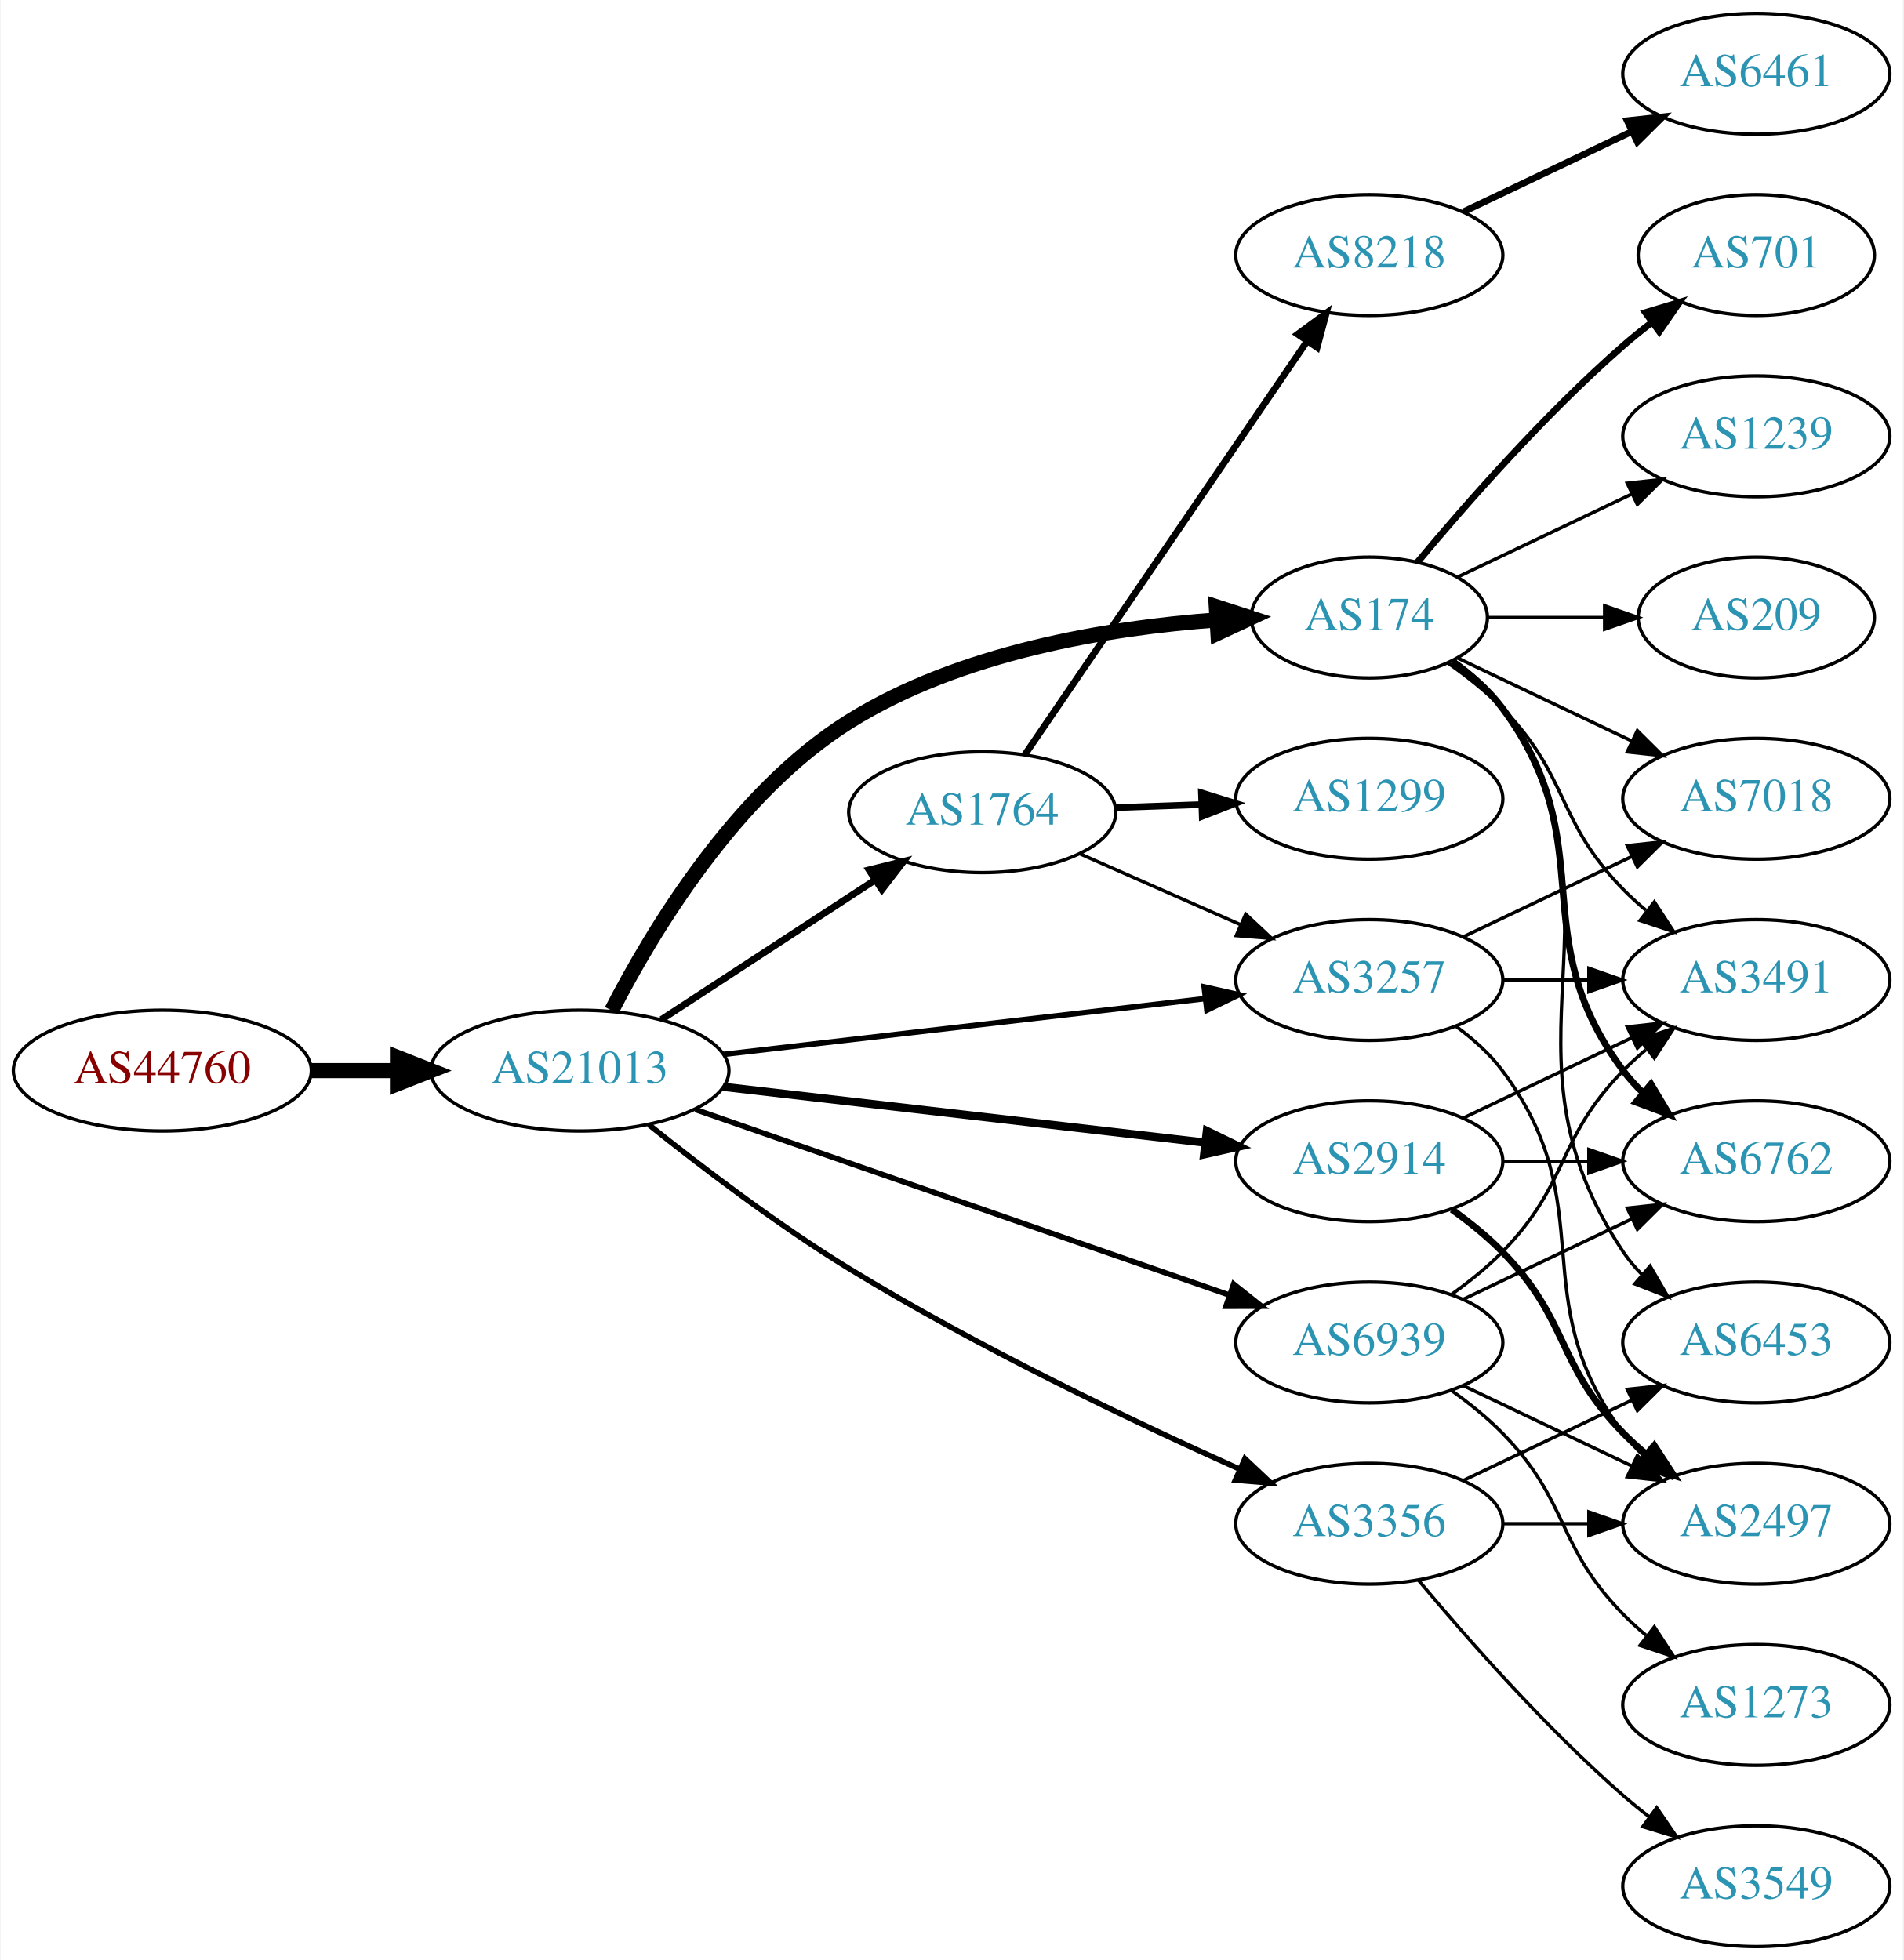
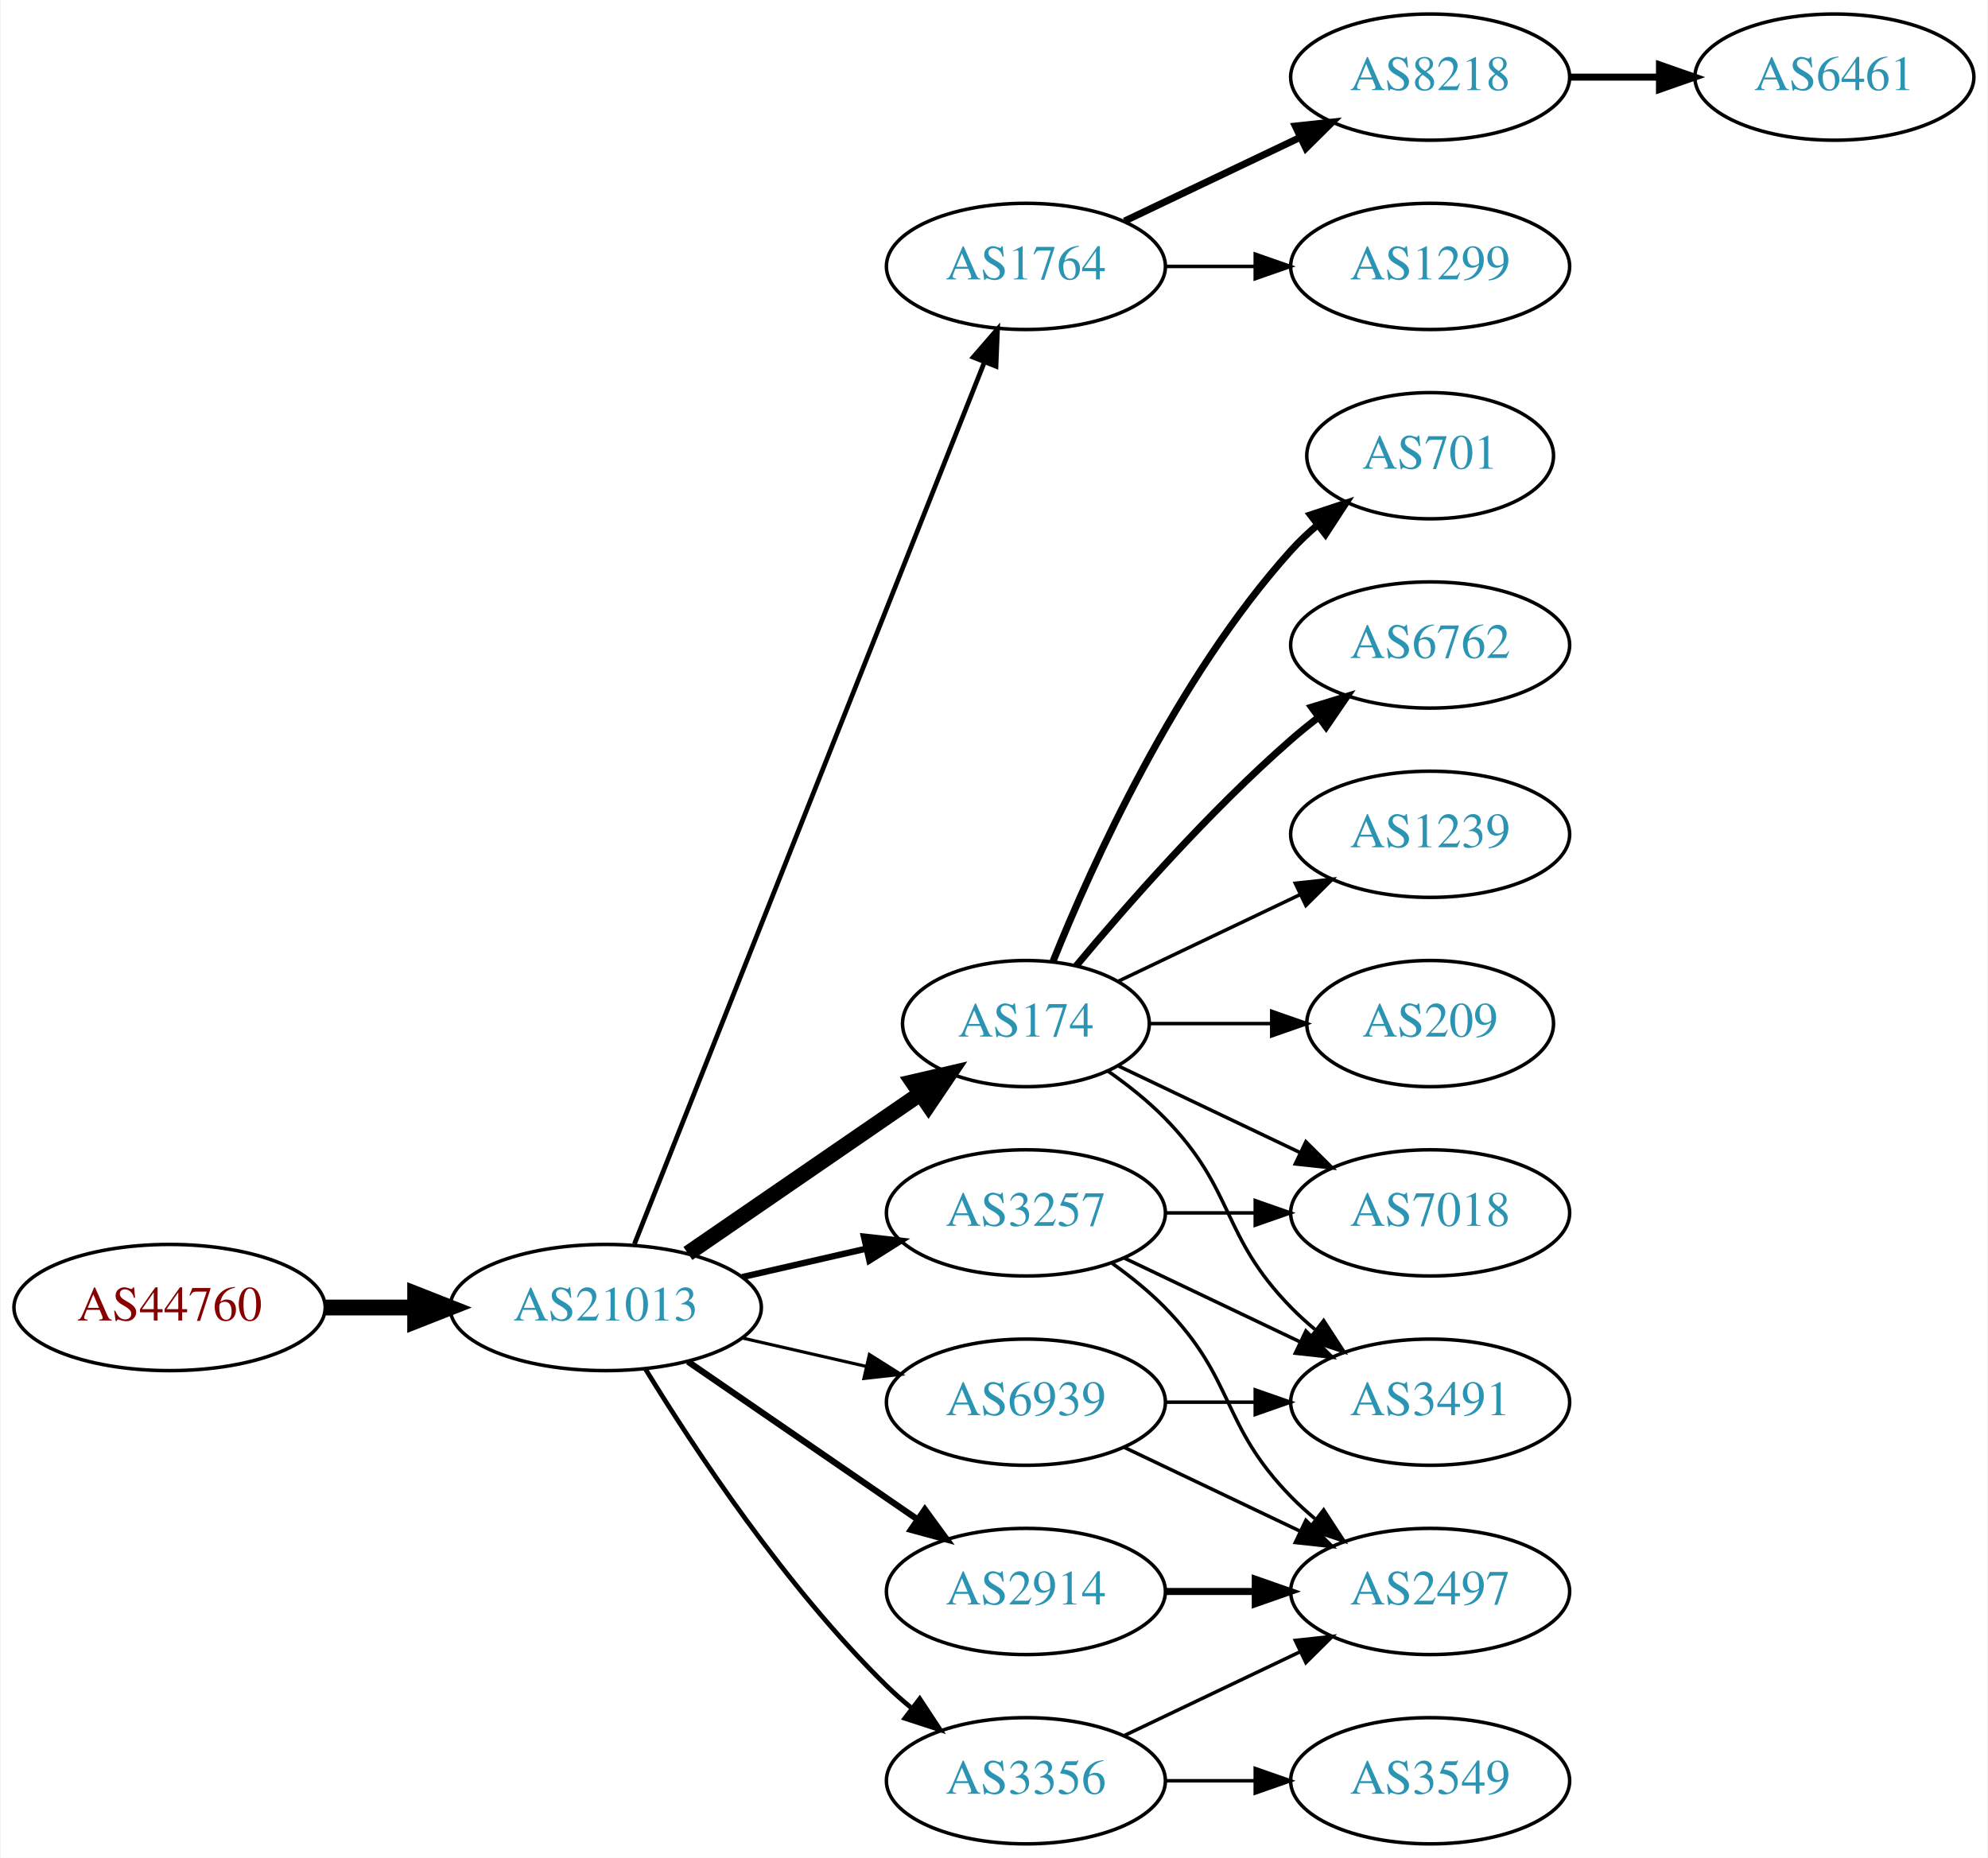
- <svg xmlns="http://www.w3.org/2000/svg" xmlns:xlink="http://www.w3.org/1999/xlink" width="567pt" height="584pt" viewBox="0.00 0.00 566.66 584.00">
-   <g id="graph0" class="graph" transform="scale(1 1) rotate(0) translate(4 580)">
-     <polygon fill="white" stroke="none" points="-4,4 -4,-580 562.663,-580 562.663,4 -4,4" />
+ <svg xmlns="http://www.w3.org/2000/svg" xmlns:xlink="http://www.w3.org/1999/xlink" width="567pt" height="530pt" viewBox="0.00 0.00 566.66 530.00">
+   <g id="graph0" class="graph" transform="scale(1 1) rotate(0) translate(4 526)">
+     <polygon fill="white" stroke="none" points="-4,4 -4,-526 562.663,-526 562.663,4 -4,4" />
    <g id="node1" class="node">
      <g id="a_node1">
        <a xlink:href="/asn/44760" xlink:title="AS44760 ~ Skidata AG [AT]">
-           <ellipse fill="#ffffff" stroke="black" cx="44.196" cy="-261" rx="44.393" ry="18" />
-           <text text-anchor="middle" x="44.196" y="-257.3" font-family="Times,serif" font-size="14.00" fill="#880000">AS44760</text>
+           <ellipse fill="#ffffff" stroke="black" cx="44.196" cy="-153" rx="44.393" ry="18" />
+           <text text-anchor="middle" x="44.196" y="-149.3" font-family="Times,serif" font-size="14.00" fill="#880000">AS44760</text>
        </a>
      </g>
    </g>
    <g id="node2" class="node">
      <g id="a_node2">
        <a xlink:href="/asn/21013" xlink:title="AS21013 ~ Wels, AT [AT]">
-           <ellipse fill="#ffffff" stroke="black" cx="168.588" cy="-261" rx="44.393" ry="18" />
-           <text text-anchor="middle" x="168.588" y="-257.3" font-family="Times,serif" font-size="14.00" fill="#2c94b3">AS21013</text>
+           <ellipse fill="#ffffff" stroke="black" cx="168.588" cy="-153" rx="44.393" ry="18" />
+           <text text-anchor="middle" x="168.588" y="-149.3" font-family="Times,serif" font-size="14.00" fill="#2c94b3">AS21013</text>
        </a>
      </g>
    </g>
    <g id="edge1" class="edge">
-       <path fill="none" stroke="black" stroke-width="4.5" d="M88.692,-261C96.898,-261 105.569,-261 114.041,-261" />
-       <polygon fill="black" stroke="black" stroke-width="4.5" points="114.233,-264.938 124.233,-261 114.233,-257.063 114.233,-264.938" />
+       <path fill="none" stroke="black" stroke-width="4.5" d="M88.692,-153C96.898,-153 105.569,-153 114.041,-153" />
+       <polygon fill="black" stroke="black" stroke-width="4.5" points="114.233,-156.938 124.233,-153 114.233,-149.063 114.233,-156.938" />
    </g>
    <g id="node3" class="node">
      <g id="a_node3">
-         <a xlink:href="/asn/3257" xlink:title="AS3257 ~ GTT [DE]">
-           <ellipse fill="#ffffff" stroke="black" cx="403.724" cy="-288" rx="39.794" ry="18" />
-           <text text-anchor="middle" x="403.724" y="-284.3" font-family="Times,serif" font-size="14.00" fill="#2c94b3">AS3257</text>
+         <a xlink:href="/asn/1764" xlink:title="AS1764 ~ NEXTLAYER-AS [AT]">
+           <ellipse fill="#ffffff" stroke="black" cx="288.431" cy="-450" rx="39.794" ry="18" />
+           <text text-anchor="middle" x="288.431" y="-446.3" font-family="Times,serif" font-size="14.00" fill="#2c94b3">AS1764</text>
        </a>
      </g>
    </g>
    <g id="edge2" class="edge">
-       <path fill="none" stroke="black" stroke-width="1.636" d="M211.268,-265.827C251.56,-270.493 312.552,-277.557 354.823,-282.453" />
-       <polygon fill="black" stroke="black" stroke-width="1.636" points="354.539,-285.943 364.876,-283.617 355.345,-278.989 354.539,-285.943" />
+       <path fill="none" stroke="black" stroke-width="1.35" d="M176.782,-171.132C196.717,-221.373 252.759,-362.615 276.54,-422.553" />
+       <polygon fill="black" stroke="black" stroke-width="1.35" points="273.389,-424.101 280.331,-432.106 279.896,-421.52 273.389,-424.101" />
    </g>
    <g id="node4" class="node">
      <g id="a_node4">
-         <a xlink:href="/asn/2914" xlink:title="AS2914 ~ NTT America, Inc. [US]">
-           <ellipse fill="#ffffff" stroke="black" cx="403.724" cy="-234" rx="39.794" ry="18" />
-           <text text-anchor="middle" x="403.724" y="-230.3" font-family="Times,serif" font-size="14.00" fill="#2c94b3">AS2914</text>
+         <a xlink:href="/asn/3257" xlink:title="AS3257 ~ GTT [DE]">
+           <ellipse fill="#ffffff" stroke="black" cx="288.431" cy="-180" rx="39.794" ry="18" />
+           <text text-anchor="middle" x="288.431" y="-176.3" font-family="Times,serif" font-size="14.00" fill="#2c94b3">AS3257</text>
        </a>
      </g>
    </g>
    <g id="edge3" class="edge">
-       <path fill="none" stroke="black" stroke-width="2.455" d="M211.268,-256.173C251.56,-251.507 312.552,-244.443 354.823,-239.547" />
-       <polygon fill="black" stroke="black" stroke-width="2.455" points="355.345,-243.011 364.876,-238.383 354.539,-236.057 355.345,-243.011" />
+       <path fill="none" stroke="black" stroke-width="1.8" d="M207.523,-161.692C218.764,-164.267 231.176,-167.111 242.799,-169.774" />
+       <polygon fill="black" stroke="black" stroke-width="1.8" points="242.232,-173.235 252.761,-172.057 243.795,-166.412 242.232,-173.235" />
    </g>
    <g id="node5" class="node">
      <g id="a_node5">
        <a xlink:href="/asn/174" xlink:title="AS174 ~ Cogent Communications [US]">
-           <ellipse fill="#ffffff" stroke="black" cx="403.724" cy="-396" rx="35.194" ry="18" />
-           <text text-anchor="middle" x="403.724" y="-392.3" font-family="Times,serif" font-size="14.00" fill="#2c94b3">AS174</text>
+           <ellipse fill="#ffffff" stroke="black" cx="288.431" cy="-234" rx="35.194" ry="18" />
+           <text text-anchor="middle" x="288.431" y="-230.3" font-family="Times,serif" font-size="14.00" fill="#2c94b3">AS174</text>
        </a>
      </g>
    </g>
    <g id="edge4" class="edge">
-       <path fill="none" stroke="black" stroke-width="4.5" d="M178.038,-278.912C190.192,-302.597 214.929,-343.805 248.784,-365 281.729,-385.624 325.724,-392.892 358.243,-395.282" />
-       <polygon fill="black" stroke="black" stroke-width="4.5" points="358.149,-399.221 368.369,-395.898 358.627,-391.361 358.149,-399.221" />
+       <path fill="none" stroke="black" stroke-width="4.5" d="M192.031,-168.426C210.846,-181.359 237.843,-199.915 258.319,-213.99" />
+       <polygon fill="black" stroke="black" stroke-width="4.5" points="256.181,-217.298 266.652,-219.718 260.642,-210.808 256.181,-217.298" />
    </g>
    <g id="node6" class="node">
      <g id="a_node6">
-         <a xlink:href="/asn/1764" xlink:title="AS1764 ~ NEXTLAYER-AS [AT]">
-           <ellipse fill="#ffffff" stroke="black" cx="288.431" cy="-338" rx="39.794" ry="18" />
-           <text text-anchor="middle" x="288.431" y="-334.3" font-family="Times,serif" font-size="14.00" fill="#2c94b3">AS1764</text>
+         <a xlink:href="/asn/3356" xlink:title="AS3356 ~ Level 3 Parent, LLC [US]">
+           <ellipse fill="#ffffff" stroke="black" cx="288.431" cy="-18" rx="39.794" ry="18" />
+           <text text-anchor="middle" x="288.431" y="-14.3" font-family="Times,serif" font-size="14.00" fill="#2c94b3">AS3356</text>
        </a>
      </g>
    </g>
    <g id="edge5" class="edge">
-       <path fill="none" stroke="black" stroke-width="2.045" d="M192.87,-276.213C211.1,-288.124 236.621,-304.8 256.556,-317.826" />
-       <polygon fill="black" stroke="black" stroke-width="2.045" points="254.711,-320.801 264.997,-323.341 258.54,-314.941 254.711,-320.801" />
+       <path fill="none" stroke="black" stroke-width="1.35" d="M179.854,-135.56C193.662,-113.009 219.851,-73.278 248.784,-45 250.924,-42.908 253.242,-40.863 255.642,-38.895" />
+       <polygon fill="black" stroke="black" stroke-width="1.35" points="258.152,-41.382 263.983,-32.536 253.908,-35.815 258.152,-41.382" />
    </g>
    <g id="node7" class="node">
      <g id="a_node7">
-         <a xlink:href="/asn/3356" xlink:title="AS3356 ~ Level 3 Parent, LLC [US]">
-           <ellipse fill="#ffffff" stroke="black" cx="403.724" cy="-126" rx="39.794" ry="18" />
-           <text text-anchor="middle" x="403.724" y="-122.3" font-family="Times,serif" font-size="14.00" fill="#2c94b3">AS3356</text>
+         <a xlink:href="/asn/2914" xlink:title="AS2914 ~ NTT America, Inc. [US]">
+           <ellipse fill="#ffffff" stroke="black" cx="288.431" cy="-72" rx="39.794" ry="18" />
+           <text text-anchor="middle" x="288.431" y="-68.3" font-family="Times,serif" font-size="14.00" fill="#2c94b3">AS2914</text>
        </a>
      </g>
    </g>
    <g id="edge6" class="edge">
-       <path fill="none" stroke="black" stroke-width="1.636" d="M189.064,-244.922C204.679,-232.424 227.436,-215.072 248.784,-202 286.908,-178.656 333.2,-156.578 365.003,-142.296" />
-       <polygon fill="black" stroke="black" stroke-width="1.636" points="366.67,-145.385 374.383,-138.121 363.824,-138.99 366.67,-145.385" />
+       <path fill="none" stroke="black" stroke-width="1.8" d="M192.031,-137.574C210.612,-124.802 237.173,-106.545 257.553,-92.537" />
+       <polygon fill="black" stroke="black" stroke-width="1.8" points="259.609,-95.371 265.867,-86.822 255.643,-89.602 259.609,-95.371" />
    </g>
    <g id="node8" class="node">
      <g id="a_node8">
        <a xlink:href="/asn/6939" xlink:title="AS6939 ~ Hurricane Electric LLC [US]">
-           <ellipse fill="#ffffff" stroke="black" cx="403.724" cy="-180" rx="39.794" ry="18" />
-           <text text-anchor="middle" x="403.724" y="-176.3" font-family="Times,serif" font-size="14.00" fill="#2c94b3">AS6939</text>
+           <ellipse fill="#ffffff" stroke="black" cx="288.431" cy="-126" rx="39.794" ry="18" />
+           <text text-anchor="middle" x="288.431" y="-122.3" font-family="Times,serif" font-size="14.00" fill="#2c94b3">AS6939</text>
        </a>
      </g>
    </g>
    <g id="edge7" class="edge">
-       <path fill="none" stroke="black" stroke-width="1.636" d="M202.991,-249.395C244.984,-234.805 317.023,-209.776 362.143,-194.099" />
-       <polygon fill="black" stroke="black" stroke-width="1.636" points="363.321,-197.395 371.618,-190.807 361.023,-190.783 363.321,-197.395" />
+       <path fill="none" stroke="black" stroke-width="0.9" d="M207.523,-144.308C218.764,-141.733 231.176,-138.889 242.799,-136.226" />
+       <polygon fill="black" stroke="black" stroke-width="0.9" points="243.795,-139.588 252.761,-133.943 242.232,-132.765 243.795,-139.588" />
    </g>
    <g id="node9" class="node">
      <g id="a_node9">
-         <a xlink:href="/asn/7018" xlink:title="AS7018 ~ AT&amp;T Services, Inc. [US]">
-           <ellipse fill="#ffffff" stroke="black" cx="519.017" cy="-342" rx="39.794" ry="18" />
-           <text text-anchor="middle" x="519.017" y="-338.3" font-family="Times,serif" font-size="14.00" fill="#2c94b3">AS7018</text>
-         </a>
-       </g>
-     </g>
-     <g id="edge8" class="edge">
-       <path fill="none" stroke="black" d="M431.86,-300.934C446.854,-308.081 465.675,-317.052 481.898,-324.785" />
-       <polygon fill="black" stroke="black" points="480.569,-328.028 491.102,-329.171 483.581,-321.709 480.569,-328.028" />
-     </g>
-     <g id="node10" class="node">
-       <g id="a_node10">
-         <a xlink:href="/asn/3491" xlink:title="AS3491 ~ PCCW Global, Inc. [US]">
-           <ellipse fill="#ffffff" stroke="black" cx="519.017" cy="-288" rx="39.794" ry="18" />
-           <text text-anchor="middle" x="519.017" y="-284.3" font-family="Times,serif" font-size="14.00" fill="#2c94b3">AS3491</text>
-         </a>
-       </g>
-     </g>
-     <g id="edge9" class="edge">
-       <path fill="none" stroke="black" d="M443.396,-288C451.599,-288 460.363,-288 468.895,-288" />
-       <polygon fill="black" stroke="black" points="469.134,-291.5 479.134,-288 469.134,-284.5 469.134,-291.5" />
-     </g>
-     <g id="node11" class="node">
-       <g id="a_node11">
-         <a xlink:href="/asn/2497" xlink:title="AS2497 ~ Internet Initiative Japan Inc. [JP]">
-           <ellipse fill="#ffffff" stroke="black" cx="519.017" cy="-126" rx="39.794" ry="18" />
-           <text text-anchor="middle" x="519.017" y="-122.3" font-family="Times,serif" font-size="14.00" fill="#2c94b3">AS2497</text>
-         </a>
-       </g>
-     </g>
-     <g id="edge10" class="edge">
-       <path fill="none" stroke="black" d="M429.655,-274.118C434.731,-270.389 439.649,-265.984 443.37,-261 473.642,-220.458 449.099,-193.542 479.37,-153 481.115,-150.664 483.122,-148.455 485.285,-146.383" />
-       <polygon fill="black" stroke="black" points="487.645,-148.973 493.086,-139.882 483.163,-143.595 487.645,-148.973" />
-     </g>
-     <g id="edge12" class="edge">
-       <path fill="none" stroke="black" d="M431.86,-246.934C446.854,-254.081 465.675,-263.052 481.898,-270.785" />
-       <polygon fill="black" stroke="black" points="480.569,-274.028 491.102,-275.171 483.581,-267.709 480.569,-274.028" />
-     </g>
-     <g id="edge13" class="edge">
-       <path fill="none" stroke="black" stroke-width="2" d="M428.318,-219.611C433.574,-215.852 438.906,-211.563 443.37,-207 463.543,-186.383 459.198,-173.617 479.37,-153 481.463,-150.861 483.746,-148.782 486.123,-146.79" />
-       <polygon fill="black" stroke="black" stroke-width="2" points="488.641,-149.268 494.423,-140.389 484.367,-143.725 488.641,-149.268" />
-     </g>
-     <g id="node12" class="node">
-       <g id="a_node12">
-         <a xlink:href="/asn/6762" xlink:title="AS6762 ~ TELECOM ITALIA SPARKLE S.p.A. [IT]">
-           <ellipse fill="#ffffff" stroke="black" cx="519.017" cy="-234" rx="39.794" ry="18" />
-           <text text-anchor="middle" x="519.017" y="-230.3" font-family="Times,serif" font-size="14.00" fill="#2c94b3">AS6762</text>
-         </a>
-       </g>
-     </g>
-     <g id="edge11" class="edge">
-       <path fill="none" stroke="black" d="M443.396,-234C451.599,-234 460.363,-234 468.895,-234" />
-       <polygon fill="black" stroke="black" points="469.134,-237.5 479.134,-234 469.134,-230.5 469.134,-237.5" />
-     </g>
-     <g id="edge20" class="edge">
-       <path fill="none" stroke="black" d="M430.149,-383.881C445.452,-376.587 465.175,-367.186 482.057,-359.14" />
-       <polygon fill="black" stroke="black" points="483.576,-362.293 491.097,-354.831 480.564,-355.974 483.576,-362.293" />
-     </g>
-     <g id="edge15" class="edge">
-       <path fill="none" stroke="black" d="M427.107,-382.468C432.748,-378.51 438.562,-373.914 443.37,-369 463.543,-348.383 459.198,-335.617 479.37,-315 481.463,-312.861 483.746,-310.782 486.123,-308.79" />
-       <polygon fill="black" stroke="black" points="488.641,-311.268 494.423,-302.389 484.367,-305.725 488.641,-311.268" />
-     </g>
-     <g id="edge17" class="edge">
-       <path fill="none" stroke="black" stroke-width="2" d="M428.45,-382.989C433.947,-379.081 439.355,-374.378 443.37,-369 473.642,-328.458 449.099,-301.542 479.37,-261 481.115,-258.664 483.122,-256.455 485.285,-254.383" />
-       <polygon fill="black" stroke="black" stroke-width="2" points="487.645,-256.973 493.086,-247.882 483.163,-251.595 487.645,-256.973" />
-     </g>
-     <g id="node13" class="node">
-       <g id="a_node13">
-         <a xlink:href="/asn/701" xlink:title="AS701 ~ UUNET [US]">
-           <ellipse fill="#ffffff" stroke="black" cx="519.017" cy="-504" rx="35.194" ry="18" />
-           <text text-anchor="middle" x="519.017" y="-500.3" font-family="Times,serif" font-size="14.00" fill="#2c94b3">AS701</text>
-         </a>
-       </g>
-     </g>
-     <g id="edge14" class="edge">
-       <path fill="none" stroke="black" stroke-width="2" d="M418.089,-412.499C432.344,-429.596 456.039,-456.619 479.37,-477 482.04,-479.332 484.913,-481.648 487.843,-483.886" />
-       <polygon fill="black" stroke="black" stroke-width="2" points="485.994,-486.87 496.134,-489.939 490.121,-481.216 485.994,-486.87" />
-     </g>
-     <g id="node14" class="node">
-       <g id="a_node14">
-         <a xlink:href="/asn/1239" xlink:title="AS1239 ~ Sprint [US]">
-           <ellipse fill="#ffffff" stroke="black" cx="519.017" cy="-450" rx="39.794" ry="18" />
-           <text text-anchor="middle" x="519.017" y="-446.3" font-family="Times,serif" font-size="14.00" fill="#2c94b3">AS1239</text>
-         </a>
-       </g>
-     </g>
-     <g id="edge16" class="edge">
-       <path fill="none" stroke="black" d="M430.149,-408.119C445.452,-415.413 465.175,-424.814 482.057,-432.86" />
-       <polygon fill="black" stroke="black" points="480.564,-436.026 491.097,-437.169 483.576,-429.707 480.564,-436.026" />
-     </g>
-     <g id="node15" class="node">
-       <g id="a_node15">
-         <a xlink:href="/asn/6453" xlink:title="AS6453 ~ TATA COMMUNICATIONS (AMERICA) INC [US]">
-           <ellipse fill="#ffffff" stroke="black" cx="519.017" cy="-180" rx="39.794" ry="18" />
-           <text text-anchor="middle" x="519.017" y="-176.3" font-family="Times,serif" font-size="14.00" fill="#2c94b3">AS6453</text>
-         </a>
-       </g>
-     </g>
-     <g id="edge18" class="edge">
-       <path fill="none" stroke="black" d="M428.841,-383.266C434.331,-379.352 439.637,-374.577 443.37,-369 484.395,-307.706 438.346,-268.294 479.37,-207 480.992,-204.577 482.911,-202.305 485.013,-200.19" />
-       <polygon fill="black" stroke="black" points="487.38,-202.771 492.698,-193.607 482.826,-197.454 487.38,-202.771" />
-     </g>
-     <g id="node16" class="node">
-       <g id="a_node16">
-         <a xlink:href="/asn/209" xlink:title="AS209 ~ CenturyLink Communications, LLC [US]">
-           <ellipse fill="#ffffff" stroke="black" cx="519.017" cy="-396" rx="35.194" ry="18" />
-           <text text-anchor="middle" x="519.017" y="-392.3" font-family="Times,serif" font-size="14.00" fill="#2c94b3">AS209</text>
-         </a>
-       </g>
-     </g>
-     <g id="edge19" class="edge">
-       <path fill="none" stroke="black" d="M439.023,-396C449.893,-396 462.071,-396 473.548,-396" />
-       <polygon fill="black" stroke="black" points="473.834,-399.5 483.834,-396 473.834,-392.5 473.834,-399.5" />
-     </g>
-     <g id="edge23" class="edge">
-       <path fill="none" stroke="black" d="M317.436,-325.64C331.87,-319.27 349.671,-311.414 365.27,-304.53" />
-       <polygon fill="black" stroke="black" points="366.913,-307.63 374.648,-300.391 364.086,-301.226 366.913,-307.63" />
-     </g>
-     <g id="node17" class="node">
-       <g id="a_node17">
-         <a xlink:href="/asn/1299" xlink:title="AS1299 ~ Telia Carrier [EU]">
-           <ellipse fill="#ffffff" stroke="black" cx="403.724" cy="-342" rx="39.794" ry="18" />
-           <text text-anchor="middle" x="403.724" y="-338.3" font-family="Times,serif" font-size="14.00" fill="#2c94b3">AS1299</text>
-         </a>
-       </g>
-     </g>
-     <g id="edge21" class="edge">
-       <path fill="none" stroke="black" stroke-width="2" d="M328.103,-339.365C336.306,-339.655 345.07,-339.964 353.602,-340.266" />
-       <polygon fill="black" stroke="black" stroke-width="2" points="353.724,-343.772 363.841,-340.627 353.971,-336.776 353.724,-343.772" />
-     </g>
-     <g id="node18" class="node">
-       <g id="a_node18">
        <a xlink:href="/asn/8218" xlink:title="AS8218 ~ legacy Neotelecoms [FR]">
          <ellipse fill="#ffffff" stroke="black" cx="403.724" cy="-504" rx="39.794" ry="18" />
          <text text-anchor="middle" x="403.724" y="-500.3" font-family="Times,serif" font-size="14.00" fill="#2c94b3">AS8218</text>
        </a>
      </g>
    </g>
-     <g id="edge22" class="edge">
-       <path fill="none" stroke="black" stroke-width="2" d="M301.128,-355.14C321.057,-384.34 361.701,-443.893 385.09,-478.163" />
-       <polygon fill="black" stroke="black" stroke-width="2" points="382.392,-480.418 390.92,-486.705 388.174,-476.472 382.392,-480.418" />
-     </g>
-     <g id="edge26" class="edge">
-       <path fill="none" stroke="black" d="M443.396,-126C451.599,-126 460.363,-126 468.895,-126" />
-       <polygon fill="black" stroke="black" points="469.134,-129.5 479.134,-126 469.134,-122.5 469.134,-129.5" />
-     </g>
-     <g id="edge27" class="edge">
-       <path fill="none" stroke="black" d="M431.86,-138.934C446.854,-146.081 465.675,-155.052 481.898,-162.785" />
-       <polygon fill="black" stroke="black" points="480.569,-166.028 491.102,-167.171 483.581,-159.709 480.569,-166.028" />
-     </g>
-     <g id="node20" class="node">
-       <g id="a_node20">
-         <a xlink:href="/asn/3549" xlink:title="AS3549 ~ Level 3 Parent, LLC [US]">
-           <ellipse fill="#ffffff" stroke="black" cx="519.017" cy="-18" rx="39.794" ry="18" />
-           <text text-anchor="middle" x="519.017" y="-14.3" font-family="Times,serif" font-size="14.00" fill="#2c94b3">AS3549</text>
-         </a>
-       </g>
-     </g>
-     <g id="edge25" class="edge">
-       <path fill="none" stroke="black" d="M418.354,-109.183C432.636,-92.071 456.183,-65.255 479.37,-45 481.836,-42.846 484.475,-40.706 487.172,-38.628" />
-       <polygon fill="black" stroke="black" points="489.345,-41.375 495.326,-32.63 485.197,-35.736 489.345,-41.375" />
-     </g>
-     <g id="edge29" class="edge">
-       <path fill="none" stroke="black" d="M428.318,-194.389C433.574,-198.148 438.906,-202.437 443.37,-207 463.543,-227.617 459.198,-240.383 479.37,-261 481.463,-263.139 483.746,-265.218 486.123,-267.21" />
-       <polygon fill="black" stroke="black" points="484.367,-270.275 494.423,-273.611 488.641,-264.732 484.367,-270.275" />
-     </g>
-     <g id="edge28" class="edge">
-       <path fill="none" stroke="black" d="M431.86,-167.066C446.854,-159.919 465.675,-150.948 481.898,-143.215" />
-       <polygon fill="black" stroke="black" points="483.581,-146.291 491.102,-138.829 480.569,-139.972 483.581,-146.291" />
-     </g>
-     <g id="edge31" class="edge">
-       <path fill="none" stroke="black" d="M431.86,-192.934C446.854,-200.081 465.675,-209.052 481.898,-216.785" />
-       <polygon fill="black" stroke="black" points="480.569,-220.028 491.102,-221.171 483.581,-213.709 480.569,-220.028" />
-     </g>
-     <g id="node21" class="node">
-       <g id="a_node21">
-         <a xlink:href="/asn/1273" xlink:title="AS1273 ~ Vodafone Group PLC [EU]">
-           <ellipse fill="#ffffff" stroke="black" cx="519.017" cy="-72" rx="39.794" ry="18" />
-           <text text-anchor="middle" x="519.017" y="-68.3" font-family="Times,serif" font-size="14.00" fill="#2c94b3">AS1273</text>
-         </a>
-       </g>
-     </g>
-     <g id="edge30" class="edge">
-       <path fill="none" stroke="black" d="M428.318,-165.611C433.574,-161.852 438.906,-157.563 443.37,-153 463.543,-132.383 459.198,-119.617 479.37,-99 481.463,-96.861 483.746,-94.782 486.123,-92.79" />
-       <polygon fill="black" stroke="black" points="488.641,-95.268 494.423,-86.389 484.367,-89.725 488.641,-95.268" />
+     <g id="edge8" class="edge">
+       <path fill="none" stroke="black" stroke-width="2" d="M316.567,-462.934C331.561,-470.081 350.382,-479.052 366.605,-486.785" />
+       <polygon fill="black" stroke="black" stroke-width="2" points="365.276,-490.028 375.809,-491.171 368.288,-483.709 365.276,-490.028" />
+     </g>
+     <g id="node10" class="node">
+       <g id="a_node10">
+         <a xlink:href="/asn/1299" xlink:title="AS1299 ~ Telia Carrier [EU]">
+           <ellipse fill="#ffffff" stroke="black" cx="403.724" cy="-450" rx="39.794" ry="18" />
+           <text text-anchor="middle" x="403.724" y="-446.3" font-family="Times,serif" font-size="14.00" fill="#2c94b3">AS1299</text>
+         </a>
+       </g>
+     </g>
+     <g id="edge9" class="edge">
+       <path fill="none" stroke="black" d="M328.103,-450C336.306,-450 345.07,-450 353.602,-450" />
+       <polygon fill="black" stroke="black" points="353.841,-453.5 363.841,-450 353.841,-446.5 353.841,-453.5" />
+     </g>
+     <g id="node12" class="node">
+       <g id="a_node12">
+         <a xlink:href="/asn/3491" xlink:title="AS3491 ~ PCCW Global, Inc. [US]">
+           <ellipse fill="#ffffff" stroke="black" cx="403.724" cy="-126" rx="39.794" ry="18" />
+           <text text-anchor="middle" x="403.724" y="-122.3" font-family="Times,serif" font-size="14.00" fill="#2c94b3">AS3491</text>
+         </a>
+       </g>
+     </g>
+     <g id="edge11" class="edge">
+       <path fill="none" stroke="black" d="M316.567,-167.066C331.561,-159.919 350.382,-150.948 366.605,-143.215" />
+       <polygon fill="black" stroke="black" points="368.288,-146.291 375.809,-138.829 365.276,-139.972 368.288,-146.291" />
+     </g>
+     <g id="node13" class="node">
+       <g id="a_node13">
+         <a xlink:href="/asn/7018" xlink:title="AS7018 ~ AT&amp;T Services, Inc. [US]">
+           <ellipse fill="#ffffff" stroke="black" cx="403.724" cy="-180" rx="39.794" ry="18" />
+           <text text-anchor="middle" x="403.724" y="-176.3" font-family="Times,serif" font-size="14.00" fill="#2c94b3">AS7018</text>
+         </a>
+       </g>
+     </g>
+     <g id="edge12" class="edge">
+       <path fill="none" stroke="black" d="M328.103,-180C336.306,-180 345.07,-180 353.602,-180" />
+       <polygon fill="black" stroke="black" points="353.841,-183.5 363.841,-180 353.841,-176.5 353.841,-183.5" />
+     </g>
+     <g id="node14" class="node">
+       <g id="a_node14">
+         <a xlink:href="/asn/2497" xlink:title="AS2497 ~ Internet Initiative Japan Inc. [JP]">
+           <ellipse fill="#ffffff" stroke="black" cx="403.724" cy="-72" rx="39.794" ry="18" />
+           <text text-anchor="middle" x="403.724" y="-68.3" font-family="Times,serif" font-size="14.00" fill="#2c94b3">AS2497</text>
+         </a>
+       </g>
+     </g>
+     <g id="edge13" class="edge">
+       <path fill="none" stroke="black" d="M313.025,-165.611C318.281,-161.852 323.613,-157.563 328.077,-153 348.25,-132.383 343.905,-119.617 364.077,-99 366.17,-96.861 368.453,-94.782 370.83,-92.79" />
+       <polygon fill="black" stroke="black" points="373.349,-95.268 379.13,-86.389 369.074,-89.725 373.349,-95.268" />
+     </g>
+     <g id="edge15" class="edge">
+       <path fill="none" stroke="black" d="M311.814,-220.468C317.455,-216.51 323.269,-211.914 328.077,-207 348.25,-186.383 343.905,-173.617 364.077,-153 366.17,-150.861 368.453,-148.782 370.83,-146.79" />
+       <polygon fill="black" stroke="black" points="373.349,-149.268 379.13,-140.389 369.074,-143.725 373.349,-149.268" />
+     </g>
+     <g id="edge18" class="edge">
+       <path fill="none" stroke="black" d="M314.856,-221.881C330.159,-214.587 349.882,-205.186 366.764,-197.14" />
+       <polygon fill="black" stroke="black" points="368.283,-200.293 375.804,-192.831 365.271,-193.974 368.283,-200.293" />
+     </g>
+     <g id="node15" class="node">
+       <g id="a_node15">
+         <a xlink:href="/asn/701" xlink:title="AS701 ~ UUNET [US]">
+           <ellipse fill="#ffffff" stroke="black" cx="403.724" cy="-396" rx="35.194" ry="18" />
+           <text text-anchor="middle" x="403.724" y="-392.3" font-family="Times,serif" font-size="14.00" fill="#2c94b3">AS701</text>
+         </a>
+       </g>
+     </g>
+     <g id="edge14" class="edge">
+       <path fill="none" stroke="black" stroke-width="2" d="M296.179,-251.787C307.23,-279.243 331.283,-332.578 364.077,-369 366.393,-371.572 368.998,-374.03 371.733,-376.343" />
+       <polygon fill="black" stroke="black" stroke-width="2" points="369.599,-379.117 379.656,-382.448 373.871,-373.572 369.599,-379.117" />
+     </g>
+     <g id="node16" class="node">
+       <g id="a_node16">
+         <a xlink:href="/asn/6762" xlink:title="AS6762 ~ TELECOM ITALIA SPARKLE S.p.A. [IT]">
+           <ellipse fill="#ffffff" stroke="black" cx="403.724" cy="-342" rx="39.794" ry="18" />
+           <text text-anchor="middle" x="403.724" y="-338.3" font-family="Times,serif" font-size="14.00" fill="#2c94b3">AS6762</text>
+         </a>
+       </g>
+     </g>
+     <g id="edge16" class="edge">
+       <path fill="none" stroke="black" stroke-width="2" d="M302.796,-250.499C317.051,-267.596 340.746,-294.619 364.077,-315 366.543,-317.154 369.182,-319.294 371.879,-321.372" />
+       <polygon fill="black" stroke="black" stroke-width="2" points="369.904,-324.264 380.033,-327.37 374.052,-318.625 369.904,-324.264" />
+     </g>
+     <g id="node17" class="node">
+       <g id="a_node17">
+         <a xlink:href="/asn/1239" xlink:title="AS1239 ~ Sprint [US]">
+           <ellipse fill="#ffffff" stroke="black" cx="403.724" cy="-288" rx="39.794" ry="18" />
+           <text text-anchor="middle" x="403.724" y="-284.3" font-family="Times,serif" font-size="14.00" fill="#2c94b3">AS1239</text>
+         </a>
+       </g>
+     </g>
+     <g id="edge17" class="edge">
+       <path fill="none" stroke="black" d="M314.856,-246.119C330.159,-253.413 349.882,-262.814 366.764,-270.86" />
+       <polygon fill="black" stroke="black" points="365.271,-274.026 375.804,-275.169 368.283,-267.707 365.271,-274.026" />
+     </g>
+     <g id="node18" class="node">
+       <g id="a_node18">
+         <a xlink:href="/asn/209" xlink:title="AS209 ~ CenturyLink Communications, LLC [US]">
+           <ellipse fill="#ffffff" stroke="black" cx="403.724" cy="-234" rx="35.194" ry="18" />
+           <text text-anchor="middle" x="403.724" y="-230.3" font-family="Times,serif" font-size="14.00" fill="#2c94b3">AS209</text>
+         </a>
+       </g>
+     </g>
+     <g id="edge19" class="edge">
+       <path fill="none" stroke="black" d="M323.73,-234C334.6,-234 346.778,-234 358.255,-234" />
+       <polygon fill="black" stroke="black" points="358.541,-237.5 368.541,-234 358.541,-230.5 358.541,-237.5" />
+     </g>
+     <g id="edge21" class="edge">
+       <path fill="none" stroke="black" d="M316.567,-30.934C331.561,-38.081 350.382,-47.052 366.605,-54.785" />
+       <polygon fill="black" stroke="black" points="365.276,-58.028 375.809,-59.171 368.288,-51.709 365.276,-58.028" />
    </g>
    <g id="node19" class="node">
      <g id="a_node19">
+         <a xlink:href="/asn/3549" xlink:title="AS3549 ~ Level 3 Parent, LLC [US]">
+           <ellipse fill="#ffffff" stroke="black" cx="403.724" cy="-18" rx="39.794" ry="18" />
+           <text text-anchor="middle" x="403.724" y="-14.3" font-family="Times,serif" font-size="14.00" fill="#2c94b3">AS3549</text>
+         </a>
+       </g>
+     </g>
+     <g id="edge20" class="edge">
+       <path fill="none" stroke="black" d="M328.103,-18C336.306,-18 345.07,-18 353.602,-18" />
+       <polygon fill="black" stroke="black" points="353.841,-21.5 363.841,-18 353.841,-14.5 353.841,-21.5" />
+     </g>
+     <g id="edge22" class="edge">
+       <path fill="none" stroke="black" stroke-width="2" d="M328.103,-72C336.306,-72 345.07,-72 353.602,-72" />
+       <polygon fill="black" stroke="black" stroke-width="2" points="353.841,-75.5 363.841,-72 353.841,-68.5 353.841,-75.5" />
+     </g>
+     <g id="edge23" class="edge">
+       <path fill="none" stroke="black" d="M328.103,-126C336.306,-126 345.07,-126 353.602,-126" />
+       <polygon fill="black" stroke="black" points="353.841,-129.5 363.841,-126 353.841,-122.5 353.841,-129.5" />
+     </g>
+     <g id="edge24" class="edge">
+       <path fill="none" stroke="black" d="M316.567,-113.066C331.561,-105.919 350.382,-96.948 366.605,-89.215" />
+       <polygon fill="black" stroke="black" points="368.288,-92.291 375.809,-84.829 365.276,-85.972 368.288,-92.291" />
+     </g>
+     <g id="node11" class="node">
+       <g id="a_node11">
        <a xlink:href="/asn/6461" xlink:title="AS6461 ~ Zayo Bandwidth [US]">
-           <ellipse fill="#ffffff" stroke="black" cx="519.017" cy="-558" rx="39.794" ry="18" />
-           <text text-anchor="middle" x="519.017" y="-554.3" font-family="Times,serif" font-size="14.00" fill="#2c94b3">AS6461</text>
-         </a>
-       </g>
-     </g>
-     <g id="edge24" class="edge">
-       <path fill="none" stroke="black" stroke-width="2" d="M431.86,-516.934C446.854,-524.081 465.675,-533.052 481.898,-540.785" />
-       <polygon fill="black" stroke="black" stroke-width="2" points="480.569,-544.028 491.102,-545.171 483.581,-537.709 480.569,-544.028" />
+           <ellipse fill="#ffffff" stroke="black" cx="519.017" cy="-504" rx="39.794" ry="18" />
+           <text text-anchor="middle" x="519.017" y="-500.3" font-family="Times,serif" font-size="14.00" fill="#2c94b3">AS6461</text>
+         </a>
+       </g>
+     </g>
+     <g id="edge10" class="edge">
+       <path fill="none" stroke="black" stroke-width="2" d="M443.396,-504C451.599,-504 460.363,-504 468.895,-504" />
+       <polygon fill="black" stroke="black" stroke-width="2" points="469.134,-507.5 479.134,-504 469.134,-500.5 469.134,-507.5" />
    </g>
  </g>
</svg>
